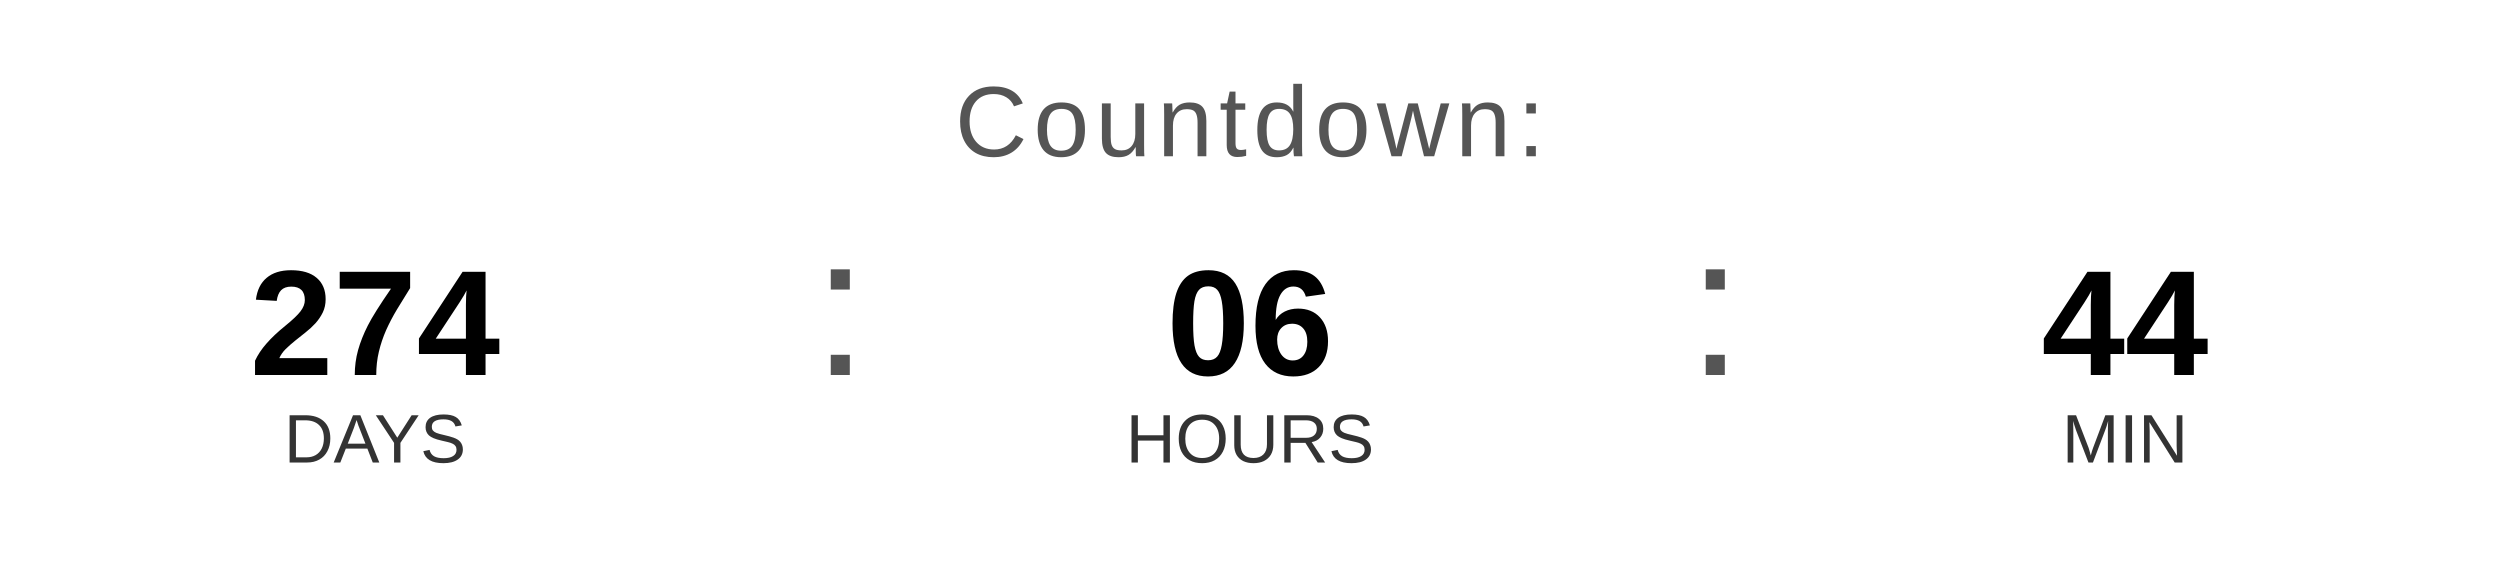
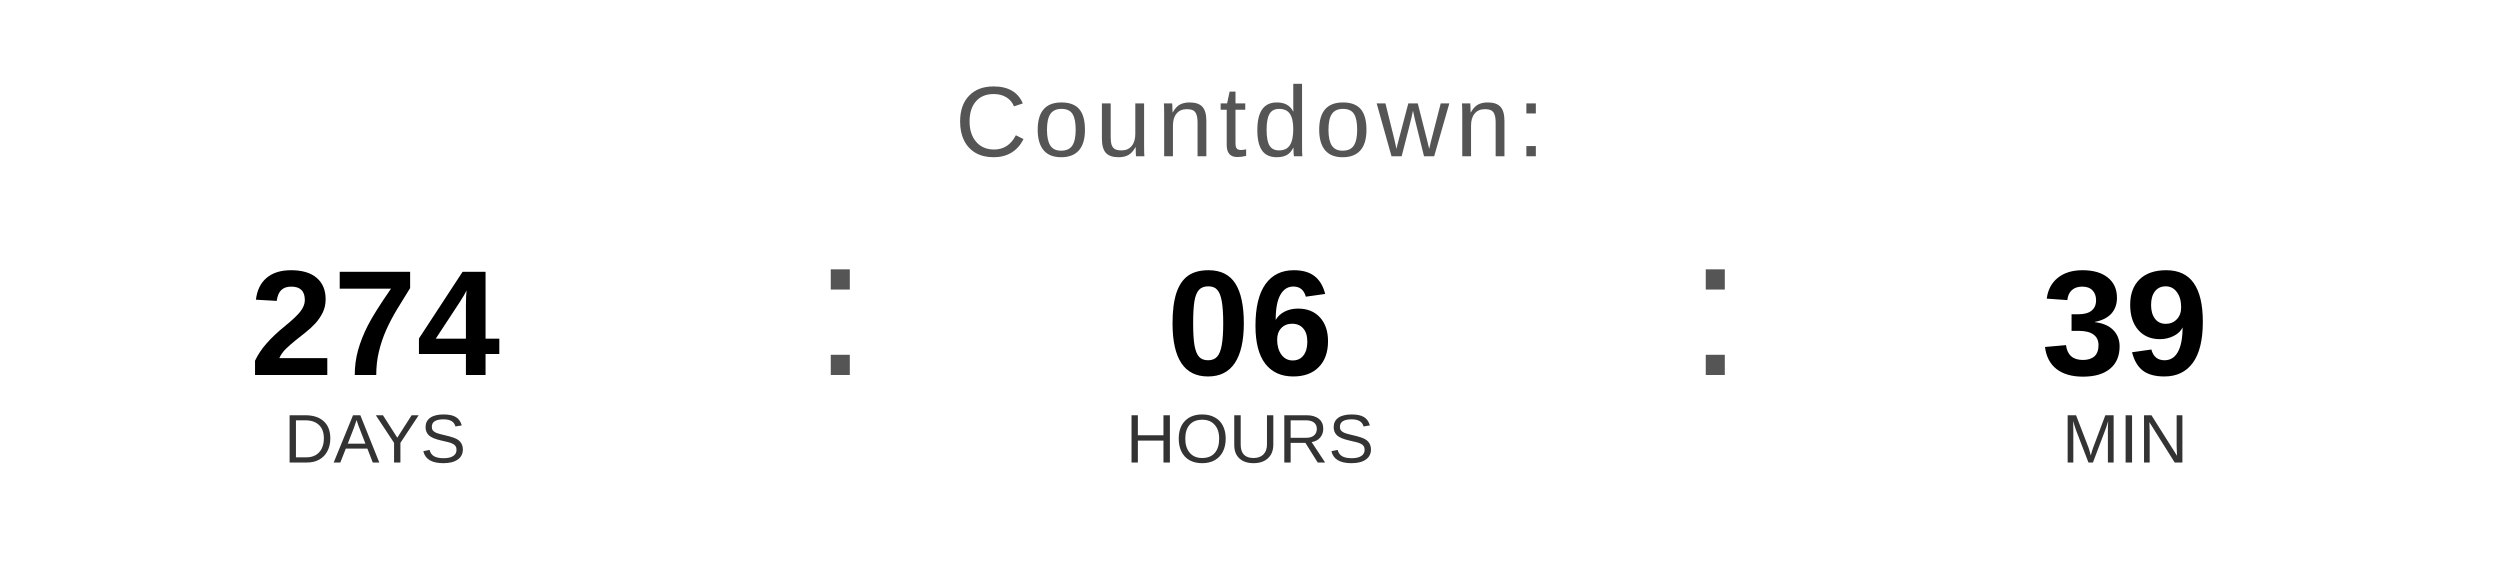
<svg xmlns="http://www.w3.org/2000/svg" width="400" height="90" viewBox="0 0 400 90">
  <text x="200" y="25" font-family="Arial, Helvetica, sans-serif" font-size="16" fill="#555555" text-anchor="middle" letter-spacing="1">
    Countdown:
  </text>
  <text x="60" y="60" font-family="Arial, Helvetica, sans-serif" font-size="24" font-weight="bold" fill="#000000" text-anchor="middle">274</text>
  <text x="60" y="74" font-family="Arial, Helvetica, sans-serif" font-size="11" fill="#333333" text-anchor="middle">DAYS</text>
  <text x="130" y="60" font-family="Arial, sans-serif" font-size="32" fill="#555555">:</text>
  <text x="200" y="60" font-family="Arial, Helvetica, sans-serif" font-size="24" font-weight="bold" fill="#000000" text-anchor="middle">06</text>
  <text x="200" y="74" font-family="Arial, Helvetica, sans-serif" font-size="11" fill="#333333" text-anchor="middle">HOURS</text>
  <text x="270" y="60" font-family="Arial, sans-serif" font-size="32" fill="#555555">:</text>
-   <text x="340" y="60" font-family="Arial, Helvetica, sans-serif" font-size="24" font-weight="bold" fill="#000000" text-anchor="middle">44</text>
+   <text x="340" y="60" font-family="Arial, Helvetica, sans-serif" font-size="24" font-weight="bold" fill="#000000" text-anchor="middle">39</text>
  <text x="340" y="74" font-family="Arial, Helvetica, sans-serif" font-size="11" fill="#333333" text-anchor="middle">MIN</text>
</svg>
